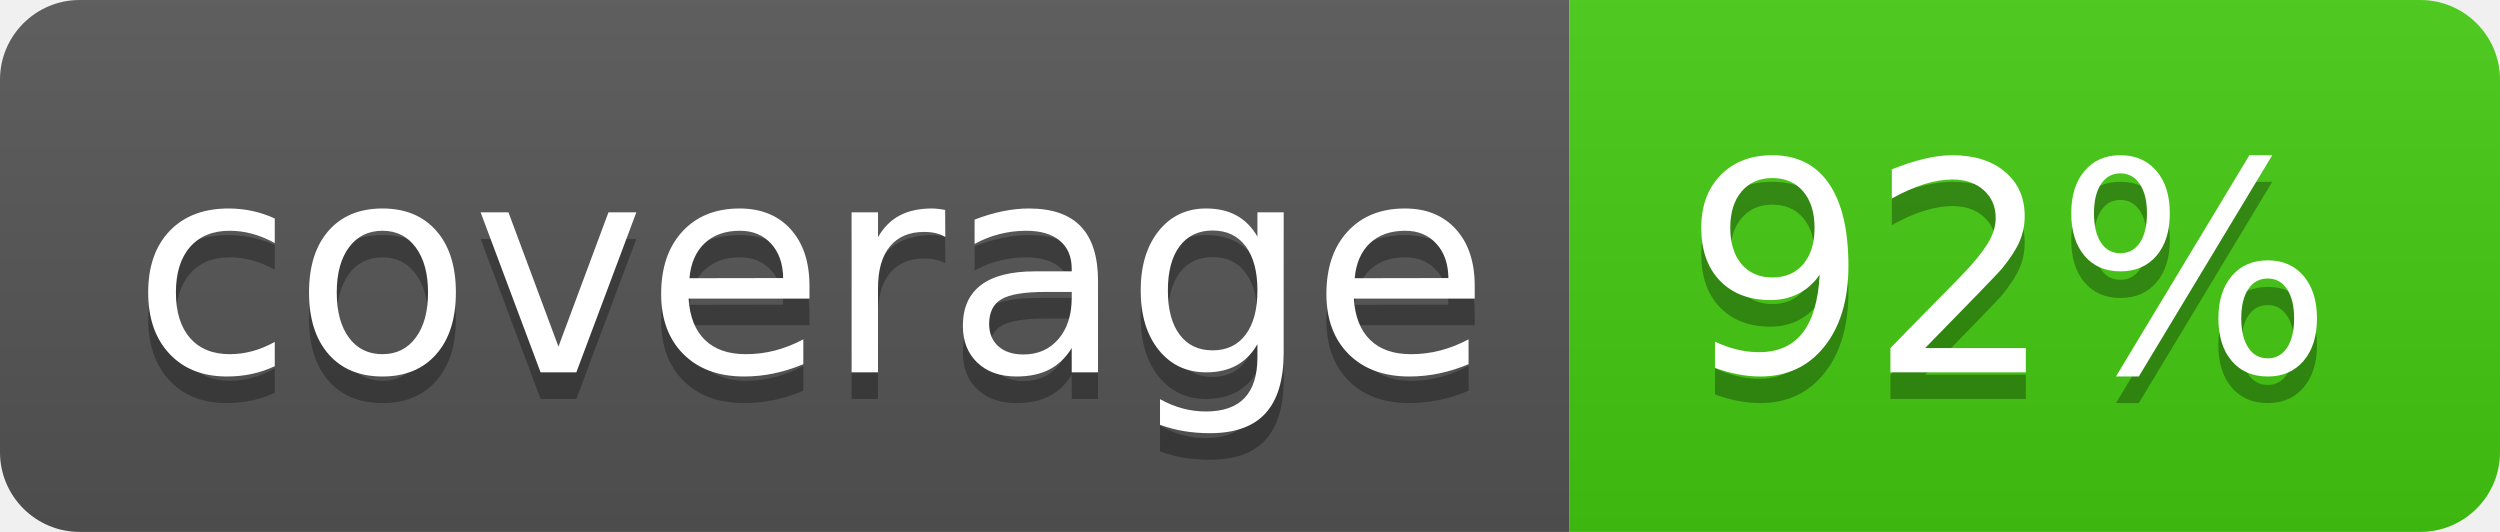
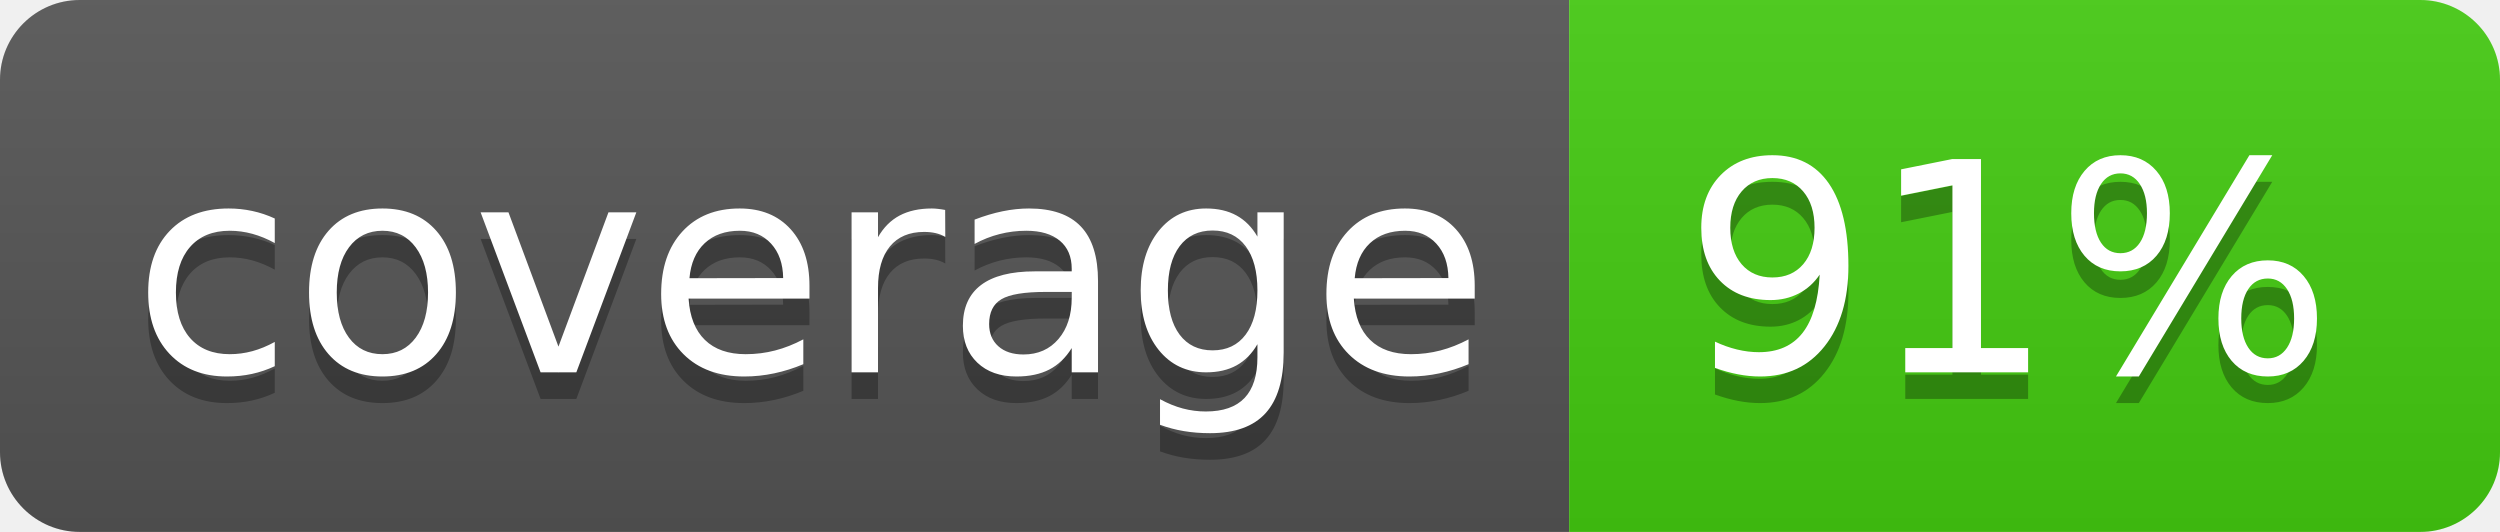
<svg xmlns="http://www.w3.org/2000/svg" width="94" height="20">
  <linearGradient id="b" x2="0" y2="100%">
    <stop offset="0" stop-color="#bbb" stop-opacity=".1" />
    <stop offset="1" stop-opacity=".1" />
  </linearGradient>
  <clipPath id="a">
    <rect width="94" height="20" rx="3" fill="#fff" />
  </clipPath>
  <g clip-path="url(#a)">
    <path fill="#555" d="M0 0h59v20H0z" />
    <path fill="#4c1" d="M59 0h35v20H59z" />
    <path fill="url(#b)" d="M0 0h94v20H0z" />
  </g>
  <g fill="#fff" text-anchor="middle" font-family="DejaVu Sans,Verdana,Geneva,sans-serif" font-size="110">
    <text x="305" y="150" fill="#010101" fill-opacity=".3" transform="scale(.1)" textLength="490">coverage</text>
    <text x="305" y="140" transform="scale(.1)" textLength="490">coverage</text>
-     <text x="755" y="150" fill="#010101" fill-opacity=".3" transform="scale(.1)" textLength="250">92%</text>
-     <text x="755" y="140" transform="scale(.1)" textLength="250">92%</text>
+     <text x="755" y="150" fill="#010101" fill-opacity=".3" transform="scale(.1)" textLength="250">91%</text>
+     <text x="755" y="140" transform="scale(.1)" textLength="250">91%</text>
  </g>
</svg>
